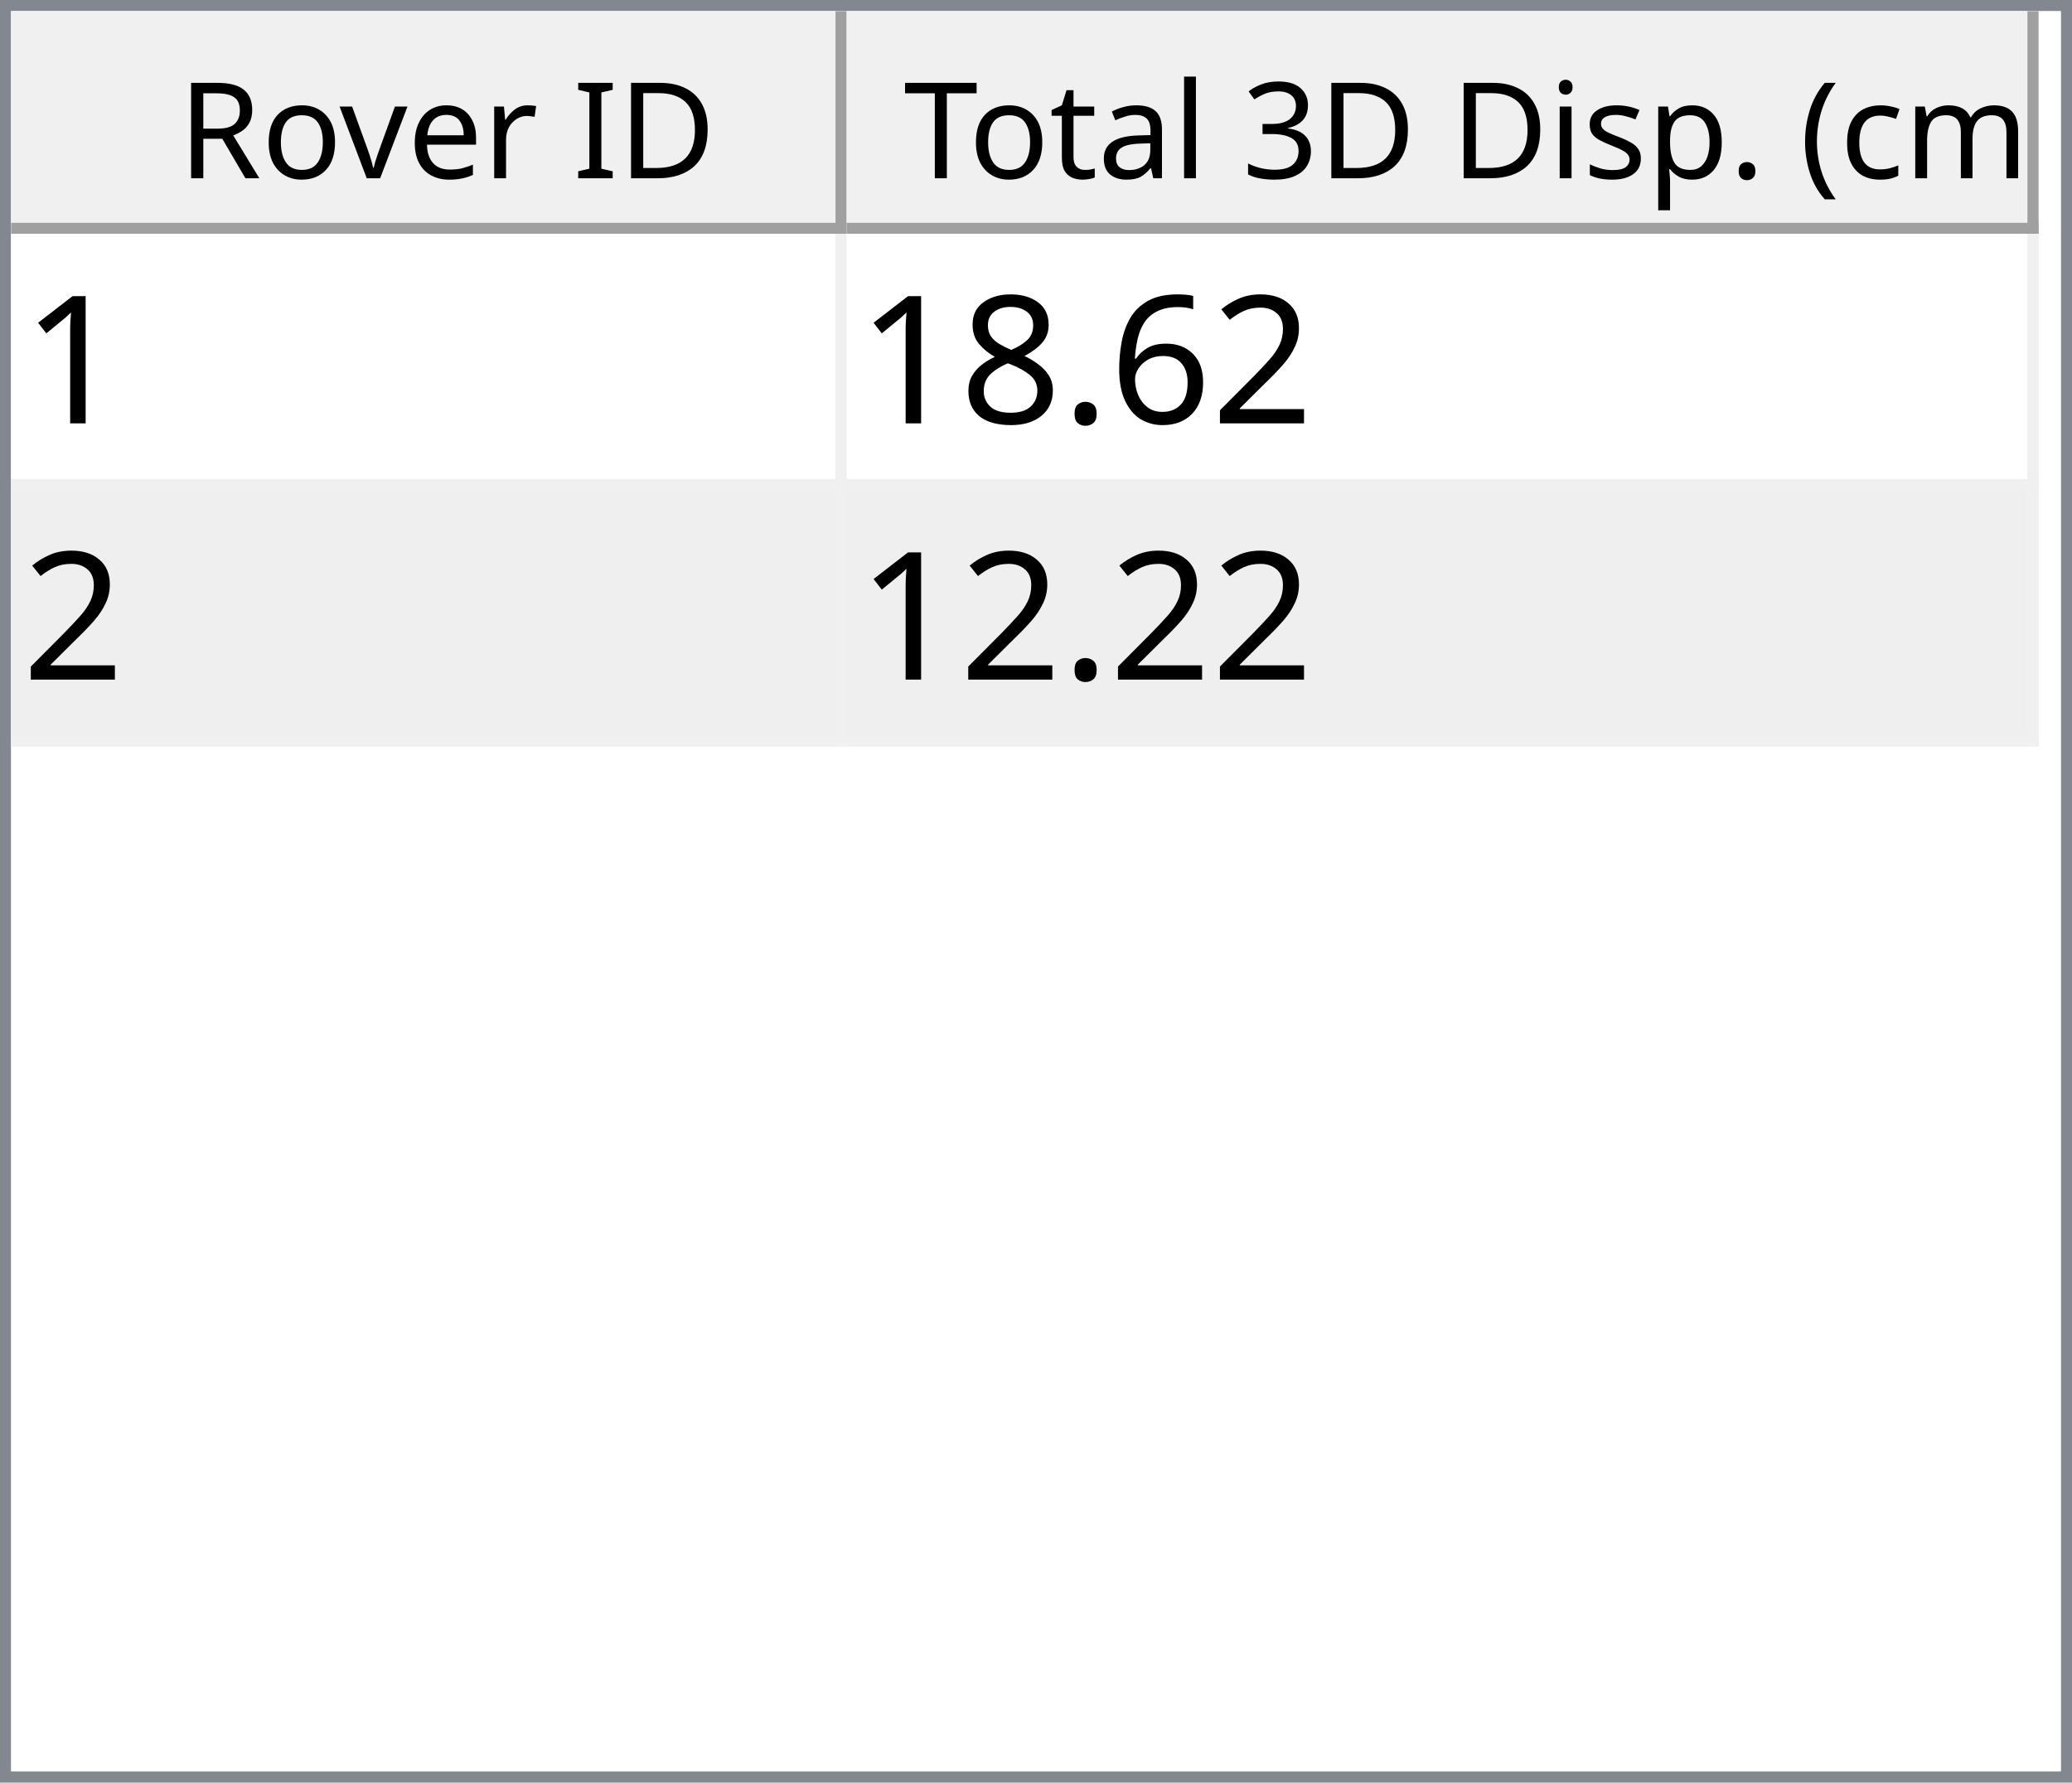
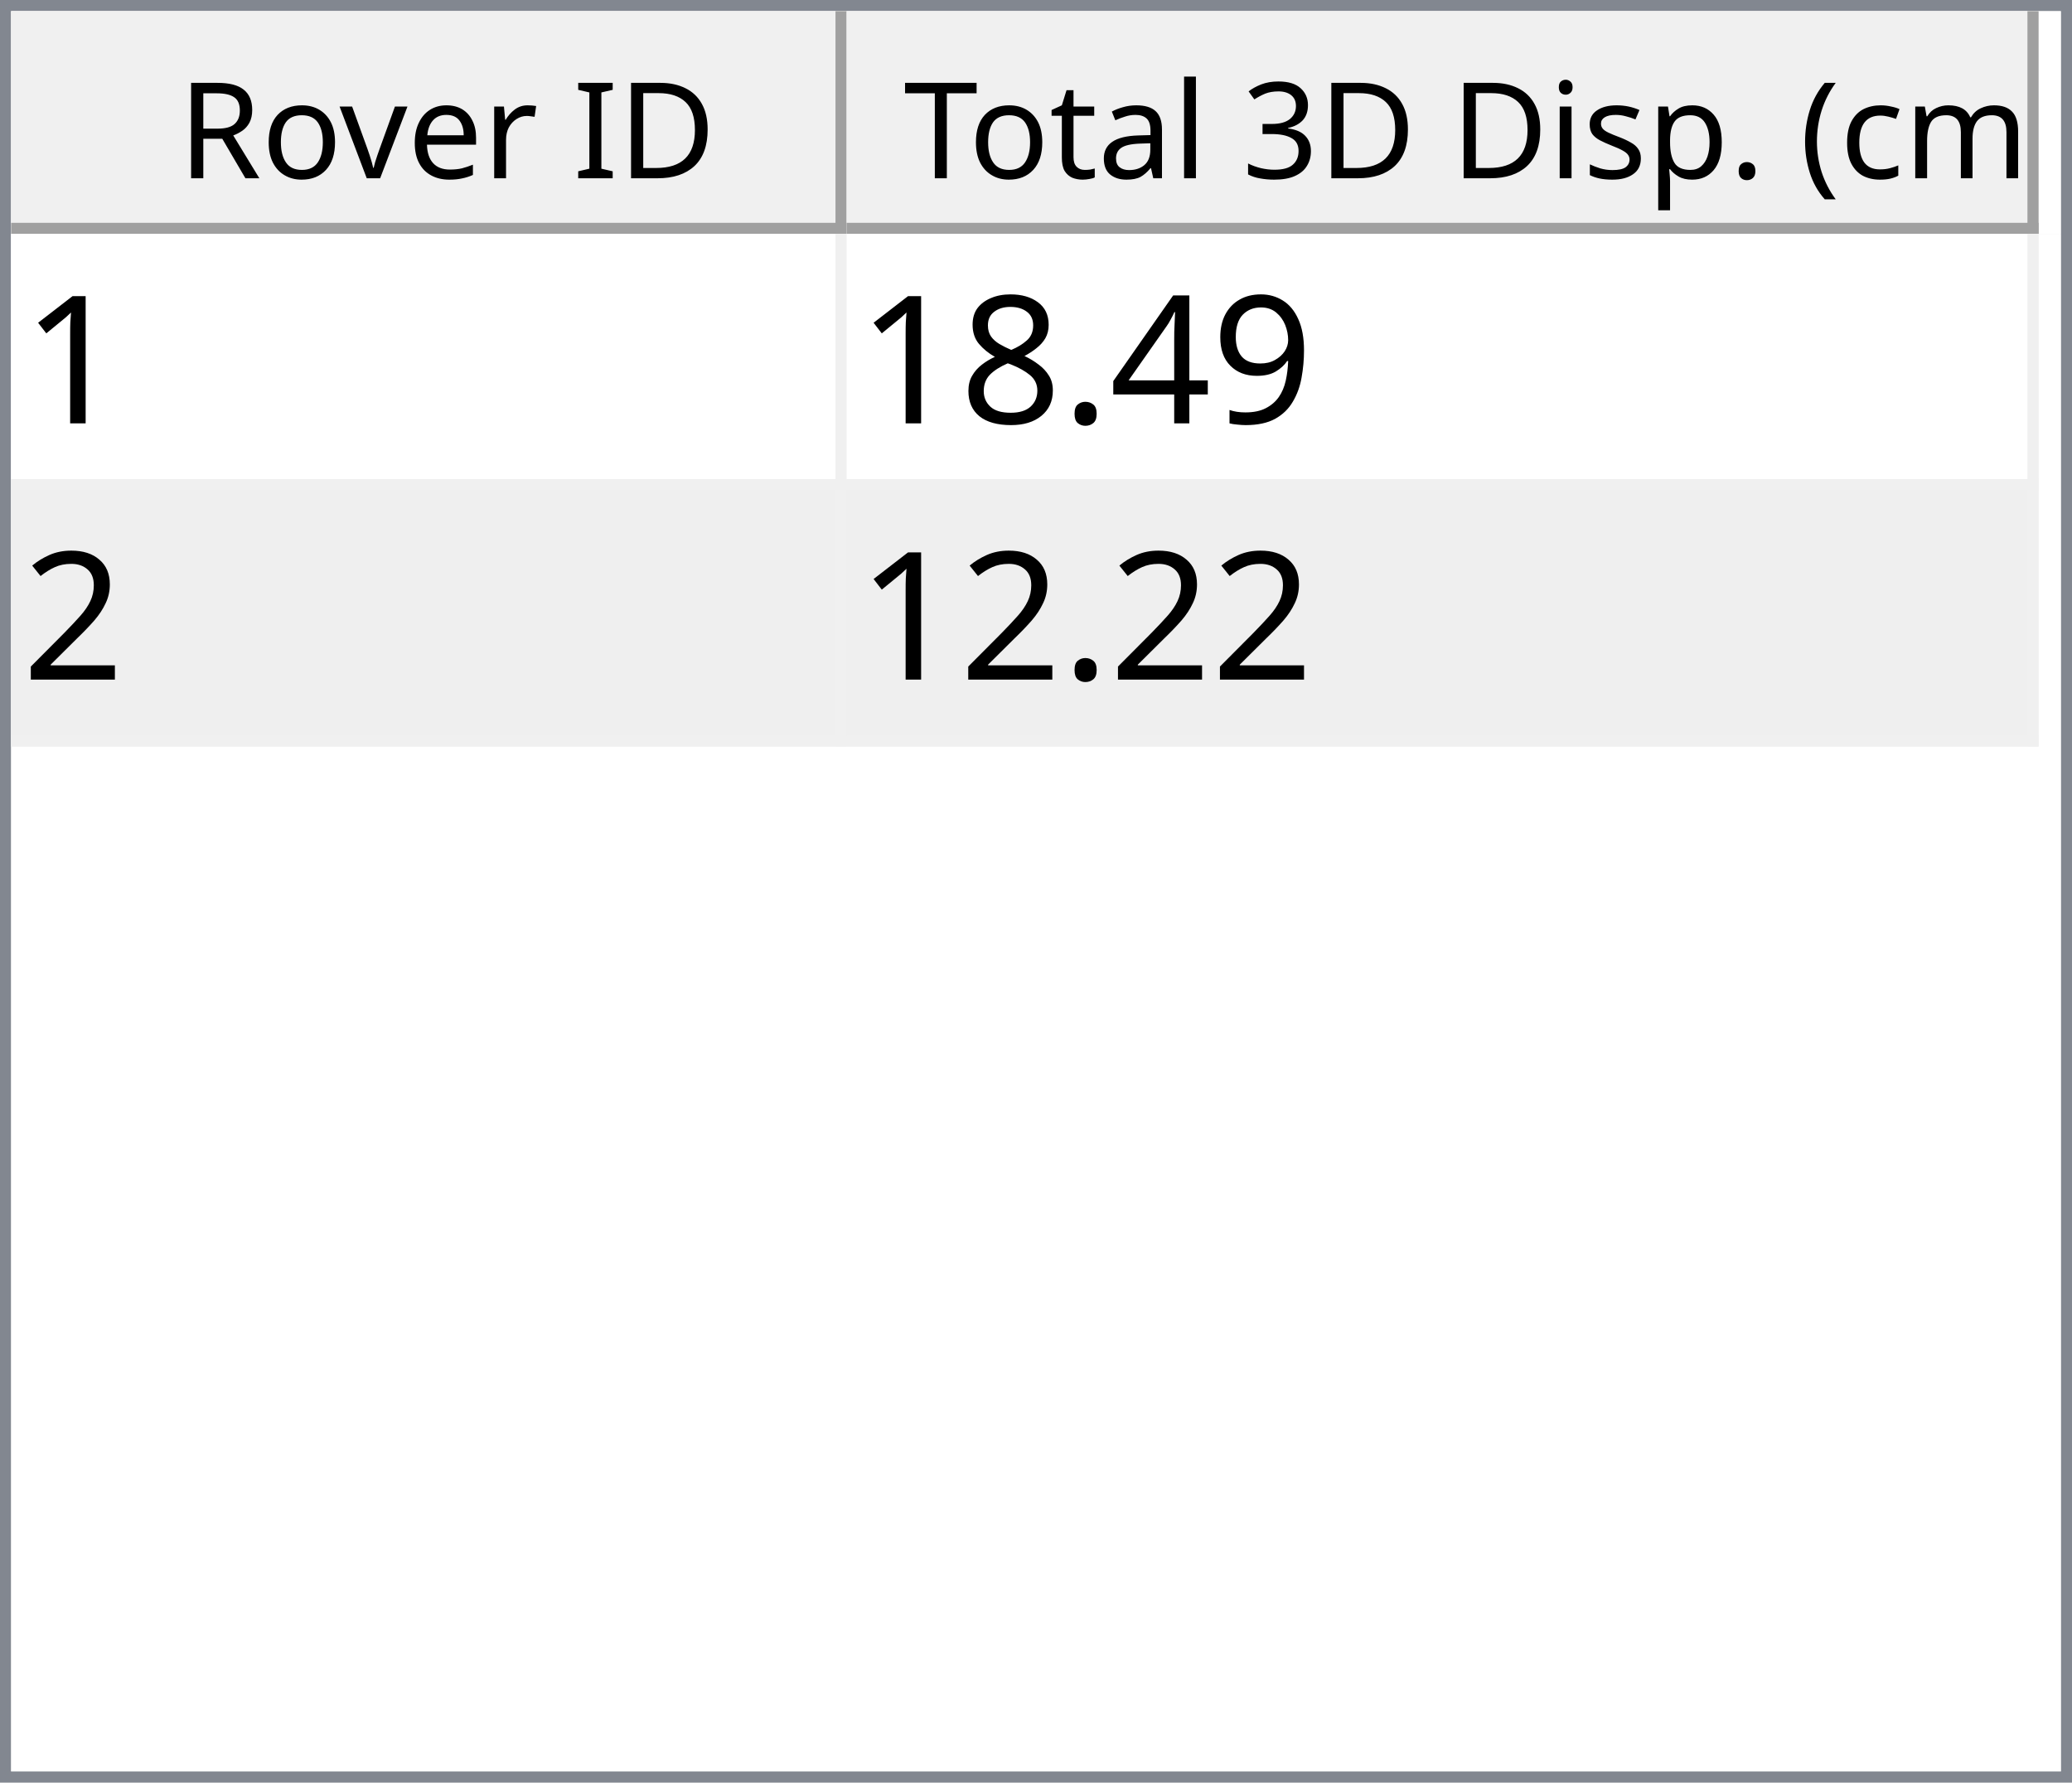
<svg xmlns="http://www.w3.org/2000/svg" style="fill-opacity:1; color-rendering:auto; color-interpolation:auto; text-rendering:auto; stroke:black; stroke-linecap:square; stroke-miterlimit:10; shape-rendering:auto; stroke-opacity:1; fill:black; stroke-dasharray:none; font-weight:normal; stroke-width:1; font-family:'Dialog'; font-style:normal; stroke-linejoin:miter; font-size:12px; stroke-dashoffset:0; image-rendering:auto;" width="186" height="160">
  <defs id="genericDefs" />
  <g>
    <defs id="defs1">
      <clipPath clipPathUnits="userSpaceOnUse" id="clipPath1">
        <path d="M0 0 L186 0 L186 160 L0 160 L0 0 Z" />
      </clipPath>
      <clipPath clipPathUnits="userSpaceOnUse" id="clipPath2">
        <path d="M0 0 L0 160 L186 160 L186 0 Z" />
      </clipPath>
      <clipPath clipPathUnits="userSpaceOnUse" id="clipPath3">
        <path d="M0 0 L0 20 L184 20 L184 0 Z" />
      </clipPath>
      <clipPath clipPathUnits="userSpaceOnUse" id="clipPath4">
        <path d="M0 0 L0 20 L75 20 L75 0 Z" />
      </clipPath>
      <clipPath clipPathUnits="userSpaceOnUse" id="clipPath5">
        <path d="M1 1 L1 19 L74 19 L74 1 Z" />
      </clipPath>
      <clipPath clipPathUnits="userSpaceOnUse" id="clipPath6">
        <path d="M0 0 L0 18 L73 18 L73 0 Z" />
      </clipPath>
      <clipPath clipPathUnits="userSpaceOnUse" id="clipPath7">
        <path d="M-0.5 -0.5 L-0.5 19.5 L74.5 19.5 L74.5 -0.5 Z" />
      </clipPath>
      <clipPath clipPathUnits="userSpaceOnUse" id="clipPath8">
        <path d="M0 0 L0 20 L107 20 L107 0 Z" />
      </clipPath>
      <clipPath clipPathUnits="userSpaceOnUse" id="clipPath9">
        <path d="M1 1 L1 19 L106 19 L106 1 Z" />
      </clipPath>
      <clipPath clipPathUnits="userSpaceOnUse" id="clipPath10">
        <path d="M0 0 L0 18 L105 18 L105 0 Z" />
      </clipPath>
      <clipPath clipPathUnits="userSpaceOnUse" id="clipPath11">
        <path d="M-0.5 -0.5 L-0.5 19.5 L106.5 19.5 L106.5 -0.5 Z" />
      </clipPath>
      <clipPath clipPathUnits="userSpaceOnUse" id="clipPath12">
        <path d="M0 0 L0 138 L184 138 L184 0 Z" />
      </clipPath>
      <clipPath clipPathUnits="userSpaceOnUse" id="clipPath13">
        <path d="M0 0 L0 46 L182 46 L182 0 Z" />
      </clipPath>
      <clipPath clipPathUnits="userSpaceOnUse" id="clipPath14">
        <path d="M-0.5 -0.5 L-0.5 45.5 L181.5 45.5 L181.5 -0.5 Z" />
      </clipPath>
      <clipPath clipPathUnits="userSpaceOnUse" id="clipPath15">
        <path d="M0 0 L0 22 L74 22 L74 0 Z" />
      </clipPath>
      <clipPath clipPathUnits="userSpaceOnUse" id="clipPath16">
        <path d="M0 0 L0 22 L106 22 L106 0 Z" />
      </clipPath>
      <font horiz-adv-x="64.551" id="font1">
        <font-face ascent="107.91" descent="25.098" units-per-em="100" style="font-style:normal; font-family:Segoe UI; font-weight:normal;" />
        <missing-glyph horiz-adv-x="64.551" d="M8.109 0 L8.109 68.266 L56.453 68.266 L56.453 0 L8.109 0 ZM15.328 7.234 L49.219 7.234 L49.219 61.031 L15.328 61.031 L15.328 7.234 Z" />
        <glyph unicode="D" horiz-adv-x="70.117" d="M9.188 0 L9.188 70.016 L28.516 70.016 Q65.531 70.016 65.531 35.891 Q65.531 19.672 55.25 9.836 Q44.969 0 27.734 0 L9.188 0 ZM17.391 62.594 L17.391 7.422 L27.828 7.422 Q41.609 7.422 49.273 14.797 Q56.938 22.172 56.938 35.688 Q56.938 62.594 28.328 62.594 L17.391 62.594 Z" />
        <glyph unicode="I" horiz-adv-x="26.611" d="M17.391 0 L9.188 0 L9.188 70.016 L17.391 70.016 L17.391 0 Z" />
        <glyph unicode=" " horiz-adv-x="27.393" d="" />
        <glyph unicode="r" horiz-adv-x="34.766" d="M34.188 41.891 Q32.078 43.5 28.125 43.5 Q23 43.5 19.555 38.672 Q16.109 33.844 16.109 25.484 L16.109 0 L8.109 0 L8.109 50 L16.109 50 L16.109 39.703 L16.312 39.703 Q18.016 44.969 21.531 47.922 Q25.047 50.875 29.391 50.875 Q32.516 50.875 34.188 50.203 L34.188 41.891 Z" />
        <glyph unicode="e" horiz-adv-x="52.295" d="M48.297 23 L12.984 23 Q13.188 14.656 17.484 10.109 Q21.781 5.562 29.297 5.562 Q37.75 5.562 44.828 11.141 L44.828 3.609 Q38.234 -1.172 27.391 -1.172 Q16.797 -1.172 10.742 5.641 Q4.688 12.453 4.688 24.812 Q4.688 36.469 11.305 43.82 Q17.922 51.172 27.734 51.172 Q37.547 51.172 42.922 44.828 Q48.297 38.484 48.297 27.203 L48.297 23 ZM40.094 29.781 Q40.047 36.719 36.75 40.578 Q33.453 44.438 27.594 44.438 Q21.922 44.438 17.969 40.383 Q14.016 36.328 13.094 29.781 L40.094 29.781 Z" />
        <glyph unicode="v" horiz-adv-x="47.9" d="M47.406 50 L27.484 0 L19.625 0 L0.688 50 L9.469 50 L22.172 13.672 Q23.578 9.672 23.922 6.688 L24.125 6.688 Q24.609 10.453 25.688 13.484 L38.969 50 L47.406 50 Z" />
        <glyph unicode="o" horiz-adv-x="58.594" d="M29 -1.172 Q17.922 -1.172 11.305 5.836 Q4.688 12.844 4.688 24.422 Q4.688 37.016 11.57 44.094 Q18.453 51.172 30.172 51.172 Q41.359 51.172 47.633 44.289 Q53.906 37.406 53.906 25.203 Q53.906 13.234 47.141 6.031 Q40.375 -1.172 29 -1.172 ZM29.594 44.438 Q21.875 44.438 17.383 39.188 Q12.891 33.938 12.891 24.703 Q12.891 15.828 17.43 10.695 Q21.969 5.562 29.594 5.562 Q37.359 5.562 41.531 10.594 Q45.703 15.625 45.703 24.906 Q45.703 34.281 41.531 39.359 Q37.359 44.438 29.594 44.438 Z" />
        <glyph unicode="R" horiz-adv-x="59.814" d="M59.375 0 L49.609 0 L37.891 19.625 Q36.281 22.359 34.766 24.289 Q33.25 26.219 31.664 27.438 Q30.078 28.656 28.25 29.219 Q26.422 29.781 24.125 29.781 L17.391 29.781 L17.391 0 L9.188 0 L9.188 70.016 L30.078 70.016 Q34.672 70.016 38.555 68.867 Q42.438 67.719 45.289 65.375 Q48.141 63.031 49.758 59.547 Q51.375 56.062 51.375 51.375 Q51.375 47.703 50.273 44.656 Q49.172 41.609 47.148 39.211 Q45.125 36.812 42.266 35.133 Q39.406 33.453 35.844 32.516 L35.844 32.328 Q37.594 31.547 38.891 30.547 Q40.188 29.547 41.359 28.18 Q42.531 26.812 43.68 25.078 Q44.828 23.344 46.234 21.047 L59.375 0 ZM17.391 62.594 L17.391 37.203 L28.516 37.203 Q31.594 37.203 34.203 38.133 Q36.812 39.062 38.719 40.797 Q40.625 42.531 41.703 45.047 Q42.781 47.562 42.781 50.688 Q42.781 56.297 39.141 59.445 Q35.5 62.594 28.609 62.594 L17.391 62.594 Z" />
        <glyph unicode=")" horiz-adv-x="30.176" d="M8.297 -15.922 L1.172 -15.922 Q16.406 2.344 16.406 26.812 Q16.406 51.469 1.078 70.016 L8.297 70.016 Q23.531 52.156 23.531 26.703 Q23.531 1.375 8.297 -15.922 Z" />
        <glyph unicode="m" horiz-adv-x="86.133" d="M79.109 0 L71.094 0 L71.094 28.719 Q71.094 37.016 68.531 40.727 Q65.969 44.438 59.906 44.438 Q54.781 44.438 51.195 39.75 Q47.609 35.062 47.609 28.516 L47.609 0 L39.594 0 L39.594 29.688 Q39.594 44.438 28.219 44.438 Q22.953 44.438 19.531 40.016 Q16.109 35.594 16.109 28.516 L16.109 0 L8.109 0 L8.109 50 L16.109 50 L16.109 42.094 L16.312 42.094 Q21.625 51.172 31.844 51.172 Q36.969 51.172 40.773 48.312 Q44.578 45.453 46 40.828 Q51.562 51.172 62.594 51.172 Q79.109 51.172 79.109 30.812 L79.109 0 Z" />
        <glyph unicode="c" horiz-adv-x="46.191" d="M42.188 2.297 Q36.422 -1.172 28.516 -1.172 Q17.828 -1.172 11.258 5.789 Q4.688 12.75 4.688 23.828 Q4.688 36.188 11.766 43.68 Q18.844 51.172 30.672 51.172 Q37.25 51.172 42.281 48.734 L42.281 40.531 Q36.719 44.438 30.375 44.438 Q22.703 44.438 17.797 38.945 Q12.891 33.453 12.891 24.516 Q12.891 15.719 17.508 10.641 Q22.125 5.562 29.891 5.562 Q36.422 5.562 42.188 9.906 L42.188 2.297 Z" />
        <glyph unicode="(" horiz-adv-x="30.176" d="M29.109 -15.922 L21.969 -15.922 Q6.844 1.375 6.844 26.703 Q6.844 52.156 21.969 70.016 L29.203 70.016 Q13.875 51.469 13.875 26.812 Q13.875 2.344 29.109 -15.922 Z" />
        <glyph unicode="." horiz-adv-x="21.68" d="M10.891 -1.078 Q8.641 -1.078 7.055 0.539 Q5.469 2.156 5.469 4.391 Q5.469 6.641 7.055 8.273 Q8.641 9.906 10.891 9.906 Q13.188 9.906 14.797 8.273 Q16.406 6.641 16.406 4.391 Q16.406 2.156 14.797 0.539 Q13.188 -1.078 10.891 -1.078 Z" />
        <glyph unicode="p" horiz-adv-x="58.789" d="M16.312 7.234 L16.109 7.234 L16.109 -23 L8.109 -23 L8.109 50 L16.109 50 L16.109 41.219 L16.312 41.219 Q22.219 51.172 33.594 51.172 Q43.266 51.172 48.688 44.461 Q54.109 37.75 54.109 26.469 Q54.109 13.922 48 6.375 Q41.891 -1.172 31.297 -1.172 Q21.578 -1.172 16.312 7.234 ZM16.109 27.391 L16.109 20.406 Q16.109 14.203 20.141 9.883 Q24.172 5.562 30.375 5.562 Q37.641 5.562 41.773 11.133 Q45.906 16.703 45.906 26.609 Q45.906 34.969 42.047 39.703 Q38.188 44.438 31.594 44.438 Q24.609 44.438 20.359 39.578 Q16.109 34.719 16.109 27.391 Z" />
        <glyph unicode="s" horiz-adv-x="42.432" d="M5.078 1.812 L5.078 10.406 Q11.625 5.562 19.484 5.562 Q30.031 5.562 30.031 12.594 Q30.031 14.594 29.125 15.992 Q28.219 17.391 26.68 18.461 Q25.141 19.531 23.07 20.383 Q21 21.234 18.609 22.172 Q15.281 23.484 12.766 24.828 Q10.25 26.172 8.57 27.859 Q6.891 29.547 6.031 31.695 Q5.172 33.844 5.172 36.719 Q5.172 40.234 6.789 42.945 Q8.406 45.656 11.086 47.484 Q13.766 49.312 17.211 50.242 Q20.656 51.172 24.312 51.172 Q30.812 51.172 35.938 48.922 L35.938 40.828 Q30.422 44.438 23.25 44.438 Q21 44.438 19.195 43.922 Q17.391 43.406 16.094 42.477 Q14.797 41.547 14.086 40.258 Q13.375 38.969 13.375 37.406 Q13.375 35.453 14.086 34.133 Q14.797 32.812 16.164 31.789 Q17.531 30.766 19.484 29.938 Q21.438 29.109 23.922 28.125 Q27.25 26.859 29.883 25.516 Q32.516 24.172 34.375 22.484 Q36.234 20.797 37.234 18.602 Q38.234 16.406 38.234 13.375 Q38.234 9.672 36.602 6.938 Q34.969 4.203 32.234 2.398 Q29.5 0.594 25.93 -0.289 Q22.359 -1.172 18.453 -1.172 Q10.75 -1.172 5.078 1.812 Z" />
        <glyph unicode="i" horiz-adv-x="24.219" d="M12.203 62.703 Q10.062 62.703 8.547 64.164 Q7.031 65.625 7.031 67.875 Q7.031 70.125 8.547 71.609 Q10.062 73.094 12.203 73.094 Q14.406 73.094 15.945 71.609 Q17.484 70.125 17.484 67.875 Q17.484 65.719 15.945 64.211 Q14.406 62.703 12.203 62.703 ZM16.109 0 L8.109 0 L8.109 50 L16.109 50 L16.109 0 Z" />
        <glyph unicode="3" horiz-adv-x="53.906" d="M46.531 19.828 Q46.531 15.094 44.75 11.211 Q42.969 7.328 39.719 4.57 Q36.469 1.812 31.93 0.297 Q27.391 -1.219 21.922 -1.219 Q11.922 -1.219 6 2.594 L6 11.188 Q13.094 5.609 22.219 5.609 Q25.875 5.609 28.828 6.539 Q31.781 7.469 33.906 9.227 Q36.031 10.984 37.18 13.477 Q38.328 15.969 38.328 19.094 Q38.328 32.812 18.797 32.812 L12.984 32.812 L12.984 39.594 L18.5 39.594 Q35.797 39.594 35.797 52.484 Q35.797 64.406 22.609 64.406 Q15.188 64.406 8.688 59.422 L8.688 67.188 Q15.375 71.188 24.609 71.188 Q29 71.188 32.57 69.969 Q36.141 68.75 38.68 66.555 Q41.219 64.359 42.609 61.281 Q44 58.203 44 54.5 Q44 40.672 30.031 36.719 L30.031 36.531 Q33.594 36.141 36.625 34.797 Q39.656 33.453 41.852 31.305 Q44.047 29.156 45.289 26.25 Q46.531 23.344 46.531 19.828 Z" />
        <glyph unicode="l" horiz-adv-x="24.219" d="M16.109 0 L8.109 0 L8.109 74.031 L16.109 74.031 L16.109 0 Z" />
        <glyph unicode="a" horiz-adv-x="50.879" d="M43.891 0 L35.891 0 L35.891 7.812 L35.688 7.812 Q30.469 -1.172 20.312 -1.172 Q12.844 -1.172 8.617 2.781 Q4.391 6.734 4.391 13.281 Q4.391 27.297 20.906 29.594 L35.891 31.688 Q35.891 44.438 25.594 44.438 Q16.547 44.438 9.281 38.281 L9.281 46.484 Q16.656 51.172 26.266 51.172 Q43.891 51.172 43.891 32.516 L43.891 0 ZM35.891 25.297 L23.828 23.641 Q18.266 22.859 15.43 20.875 Q12.594 18.891 12.594 13.875 Q12.594 10.203 15.211 7.883 Q17.828 5.562 22.172 5.562 Q28.125 5.562 32.008 9.742 Q35.891 13.922 35.891 20.312 L35.891 25.297 Z" />
        <glyph unicode="t" horiz-adv-x="33.887" d="M31.297 0.484 Q28.469 -1.078 23.828 -1.078 Q10.688 -1.078 10.688 13.578 L10.688 43.172 L2.094 43.172 L2.094 50 L10.688 50 L10.688 62.203 L18.703 64.797 L18.703 50 L31.297 50 L31.297 43.172 L18.703 43.172 L18.703 14.984 Q18.703 9.969 20.414 7.82 Q22.125 5.672 26.078 5.672 Q29.109 5.672 31.297 7.328 L31.297 0.484 Z" />
        <glyph unicode="T" horiz-adv-x="52.393" d="M50.594 62.594 L30.375 62.594 L30.375 0 L22.172 0 L22.172 62.594 L2 62.594 L2 70.016 L50.594 70.016 L50.594 62.594 Z" />
      </font>
      <font horiz-adv-x="75.0" id="font2">
        <font-face ascent="100.537" descent="21.973" units-per-em="100" style="font-style:normal; font-family:sans-serif; font-weight:normal;" />
        <missing-glyph horiz-adv-x="75.0" d="M12.5 0 L12.5 62.5 L62.5 62.5 L62.5 0 L12.5 0 ZM14.062 1.562 L60.938 1.562 L60.938 60.938 L14.062 60.938 L14.062 1.562 Z" />
        <glyph unicode="1" horiz-adv-x="55.615" d="M37.25 0 L28.469 0 L28.469 56 Q25.297 52.984 20.141 49.953 Q14.984 46.922 10.891 45.406 L10.891 53.906 Q18.266 57.375 23.781 62.305 Q29.297 67.234 31.594 71.875 L37.25 71.875 L37.25 0 Z" />
-         <glyph unicode="2" horiz-adv-x="55.615" d="M50.344 8.453 L50.344 0 L3.031 0 Q2.938 3.172 4.047 6.109 Q5.859 10.938 9.836 15.625 Q13.812 20.312 21.344 26.469 Q33.016 36.031 37.117 41.625 Q41.219 47.219 41.219 52.203 Q41.219 57.422 37.477 61.008 Q33.734 64.594 27.734 64.594 Q21.391 64.594 17.578 60.789 Q13.766 56.984 13.719 50.25 L4.688 51.172 Q5.609 61.281 11.664 66.578 Q17.719 71.875 27.938 71.875 Q38.234 71.875 44.242 66.164 Q50.25 60.453 50.25 52 Q50.25 47.703 48.492 43.555 Q46.734 39.406 42.656 34.812 Q38.578 30.219 29.109 22.219 Q21.188 15.578 18.945 13.211 Q16.703 10.844 15.234 8.453 L50.344 8.453 Z" />
-         <glyph unicode="6" horiz-adv-x="55.615" d="M49.75 54.047 L41.016 53.375 Q39.844 58.547 37.703 60.891 Q34.125 64.656 28.906 64.656 Q24.703 64.656 21.531 62.312 Q17.391 59.281 14.992 53.469 Q12.594 47.656 12.5 36.922 Q15.672 41.75 20.266 44.094 Q24.859 46.438 29.891 46.438 Q38.672 46.438 44.852 39.969 Q51.031 33.5 51.031 23.25 Q51.031 16.5 48.125 10.719 Q45.219 4.938 40.141 1.859 Q35.062 -1.219 28.609 -1.219 Q17.625 -1.219 10.695 6.859 Q3.766 14.938 3.766 33.5 Q3.766 54.25 11.422 63.672 Q18.109 71.875 29.438 71.875 Q37.891 71.875 43.289 67.141 Q48.688 62.406 49.75 54.047 ZM13.875 23.188 Q13.875 18.656 15.797 14.508 Q17.719 10.359 21.188 8.18 Q24.656 6 28.469 6 Q34.031 6 38.039 10.492 Q42.047 14.984 42.047 22.703 Q42.047 30.125 38.086 34.398 Q34.125 38.672 28.125 38.672 Q22.172 38.672 18.023 34.398 Q13.875 30.125 13.875 23.188 Z" />
+         <glyph unicode="9" horiz-adv-x="55.615" d="M5.469 16.547 L13.922 17.328 Q14.984 11.375 18.016 8.688 Q21.047 6 25.781 6 Q29.828 6 32.883 7.859 Q35.938 9.719 37.891 12.82 Q39.844 15.922 41.164 21.195 Q42.484 26.469 42.484 31.938 Q42.484 32.516 42.438 33.688 Q39.797 29.5 35.234 26.883 Q30.672 24.266 25.344 24.266 Q16.453 24.266 10.305 30.711 Q4.156 37.156 4.156 47.703 Q4.156 58.594 10.578 65.234 Q17 71.875 26.656 71.875 Q33.641 71.875 39.43 68.117 Q45.219 64.359 48.219 57.398 Q51.219 50.438 51.219 37.25 Q51.219 23.531 48.242 15.406 Q45.266 7.281 39.383 3.031 Q33.5 -1.219 25.594 -1.219 Q17.188 -1.219 11.867 3.445 Q6.547 8.109 5.469 16.547 ZM41.453 48.141 Q41.453 55.719 37.43 60.156 Q33.406 64.594 27.734 64.594 Q21.875 64.594 17.531 59.812 Q13.188 55.031 13.188 47.406 Q13.188 40.578 17.312 36.305 Q21.438 32.031 27.484 32.031 Q33.594 32.031 37.523 36.305 Q41.453 40.578 41.453 48.141 Z" />
+         <glyph unicode="4" horiz-adv-x="55.615" d="M32.328 0 L32.328 17.141 L1.266 17.141 L1.266 25.203 L33.938 71.578 L41.109 71.578 L41.109 25.203 L50.781 25.203 L50.781 17.141 L41.109 17.141 L41.109 0 L32.328 0 ZM32.328 25.203 L32.328 57.469 L9.906 25.203 L32.328 25.203 Z" />
        <glyph unicode="." horiz-adv-x="27.783" d="M9.078 0 L9.078 10.016 L19.094 10.016 L19.094 0 L9.078 0 Z" />
        <glyph unicode="8" horiz-adv-x="55.615" d="M17.672 38.812 Q12.203 40.828 9.57 44.539 Q6.938 48.25 6.938 53.422 Q6.938 61.234 12.555 66.555 Q18.172 71.875 27.484 71.875 Q36.859 71.875 42.578 66.43 Q48.297 60.984 48.297 53.172 Q48.297 48.188 45.68 44.508 Q43.062 40.828 37.75 38.812 Q44.344 36.672 47.781 31.883 Q51.219 27.094 51.219 20.453 Q51.219 11.281 44.727 5.031 Q38.234 -1.219 27.641 -1.219 Q17.047 -1.219 10.547 5.055 Q4.047 11.328 4.047 20.703 Q4.047 27.688 7.594 32.398 Q11.141 37.109 17.672 38.812 ZM15.922 53.719 Q15.922 48.641 19.195 45.414 Q22.469 42.188 27.688 42.188 Q32.766 42.188 36.016 45.383 Q39.266 48.578 39.266 53.219 Q39.266 58.062 35.914 61.359 Q32.562 64.656 27.594 64.656 Q22.562 64.656 19.242 61.43 Q15.922 58.203 15.922 53.719 ZM13.094 20.656 Q13.094 16.891 14.875 13.375 Q16.656 9.859 20.172 7.93 Q23.688 6 27.734 6 Q34.031 6 38.133 10.055 Q42.234 14.109 42.234 20.359 Q42.234 26.703 38.016 30.859 Q33.797 35.016 27.438 35.016 Q21.234 35.016 17.164 30.914 Q13.094 26.812 13.094 20.656 Z" />
+         <glyph unicode="2" horiz-adv-x="55.615" d="M50.344 8.453 L50.344 0 L3.031 0 Q2.938 3.172 4.047 6.109 Q5.859 10.938 9.836 15.625 Q13.812 20.312 21.344 26.469 Q33.016 36.031 37.117 41.625 Q41.219 47.219 41.219 52.203 Q41.219 57.422 37.477 61.008 Q33.734 64.594 27.734 64.594 Q21.391 64.594 17.578 60.789 Q13.766 56.984 13.719 50.25 L4.688 51.172 Q5.609 61.281 11.664 66.578 Q17.719 71.875 27.938 71.875 Q38.234 71.875 44.242 66.164 Q50.25 60.453 50.25 52 Q50.25 47.703 48.492 43.555 Q46.734 39.406 42.656 34.812 Q38.578 30.219 29.109 22.219 Q21.188 15.578 18.945 13.211 Q16.703 10.844 15.234 8.453 L50.344 8.453 Z" />
      </font>
    </defs>
    <g style="fill:white; stroke:white;">
      <rect x="0" y="0" width="186" style="clip-path:url(#clipPath1); stroke:none;" height="160" />
    </g>
    <g style="fill:white; text-rendering:optimizeSpeed; color-rendering:optimizeSpeed; image-rendering:optimizeSpeed; shape-rendering:crispEdges; stroke:white; color-interpolation:sRGB;">
      <rect x="0" width="186" height="160" y="0" style="stroke:none;" />
      <path style="stroke:none;" d="M0 160 L186 160 L186 0 L0 0 Z" />
    </g>
    <g style="fill:rgb(240,240,240); font-family:'Segoe UI'; stroke:rgb(240,240,240);">
      <rect x="0" y="0" width="186" style="clip-path:url(#clipPath2); stroke:none;" height="160" />
    </g>
    <g style="fill:rgb(130,135,144); font-family:'Segoe UI'; stroke:rgb(130,135,144);">
      <path d="M0 0 L186 0 L186 160 L0 160 L0 0 ZM1 1 L185 1 L185 159 L1 159 L1 1 Z" style="fill-rule:evenodd; clip-path:url(#clipPath2); stroke:none;" />
    </g>
    <g style="fill:white; font-family:'Segoe UI'; stroke:white;" transform="translate(1,1)">
      <rect x="0" y="0" width="184" style="clip-path:url(#clipPath3); stroke:none;" height="20" />
    </g>
    <g style="fill:rgb(240,240,240); font-family:'Segoe UI'; stroke:rgb(240,240,240);" transform="translate(1,1)">
      <rect x="0" y="0" width="75" style="clip-path:url(#clipPath4); stroke:none;" height="20" />
    </g>
    <g style="font-family:'Segoe UI';" transform="translate(2,2)">
      <text x="14" xml:space="preserve" y="14" style="clip-path:url(#clipPath6); stroke:none;">Rover ID</text>
    </g>
    <g style="fill:rgb(160,160,160); font-family:'Segoe UI'; stroke:rgb(160,160,160); stroke-linejoin:bevel;" transform="translate(1.5,1.5)">
      <line x1="74" x2="74" y1="0" style="fill:none; clip-path:url(#clipPath7);" y2="19" />
    </g>
    <g style="fill:rgb(160,160,160); font-family:'Segoe UI'; stroke:rgb(160,160,160); stroke-linejoin:bevel;" transform="matrix(1,0,0,1,1,1) translate(0.5,0.5)">
      <line x1="0" x2="74" y1="19" style="fill:none; clip-path:url(#clipPath7);" y2="19" />
    </g>
    <g style="fill:rgb(240,240,240); font-family:'Segoe UI'; stroke:rgb(240,240,240);" transform="translate(76,1)">
      <rect x="0" y="0" width="107" style="clip-path:url(#clipPath8); stroke:none;" height="20" />
    </g>
    <g style="font-family:'Segoe UI';" transform="translate(77,2)">
      <text x="1" xml:space="preserve" y="14" style="clip-path:url(#clipPath10); stroke:none;"> Total 3D Disp. (cm)</text>
    </g>
    <g style="fill:rgb(160,160,160); font-family:'Segoe UI'; stroke:rgb(160,160,160); stroke-linejoin:bevel;" transform="translate(76.5,1.5)">
      <line x1="106" x2="106" y1="0" style="fill:none; clip-path:url(#clipPath11);" y2="19" />
    </g>
    <g style="fill:rgb(160,160,160); font-family:'Segoe UI'; stroke:rgb(160,160,160); stroke-linejoin:bevel;" transform="matrix(1,0,0,1,76,1) translate(0.5,0.5)">
      <line x1="0" x2="106" y1="19" style="fill:none; clip-path:url(#clipPath11);" y2="19" />
    </g>
    <g style="fill:white; font-family:'Segoe UI'; stroke:white;" transform="translate(1,21)">
      <rect x="0" y="0" width="184" style="clip-path:url(#clipPath12); stroke:none;" height="138" />
    </g>
    <g style="fill:rgb(240,240,240); font-size:16px; font-family:sans-serif; stroke:rgb(240,240,240);" transform="translate(1,21)">
      <rect x="0" y="0" width="182" style="clip-path:url(#clipPath13); stroke:none;" height="46" />
      <line transform="translate(0.5,0.5)" x1="0" x2="181" y1="22" style="clip-path:url(#clipPath14); fill:none; stroke-linejoin:bevel;" y2="22" />
    </g>
    <g transform="matrix(1,0,0,1,1,21) translate(0.5,0.5)" style="fill:rgb(240,240,240); font-size:16px; font-family:sans-serif; stroke:rgb(240,240,240); stroke-linejoin:bevel;">
      <line x1="0" x2="181" y1="45" style="fill:none; clip-path:url(#clipPath14);" y2="45" />
    </g>
    <g transform="matrix(1,0,0,1,1,21) translate(0.5,0.5)" style="fill:rgb(240,240,240); font-size:16px; font-family:sans-serif; stroke:rgb(240,240,240); stroke-linejoin:bevel;">
      <line x1="74" x2="74" y1="0" style="fill:none; clip-path:url(#clipPath14);" y2="45" />
    </g>
    <g transform="matrix(1,0,0,1,1,21) translate(0.5,0.5)" style="fill:rgb(240,240,240); font-size:16px; font-family:sans-serif; stroke:rgb(240,240,240); stroke-linejoin:bevel;">
      <line x1="181" x2="181" y1="0" style="fill:none; clip-path:url(#clipPath14);" y2="45" />
    </g>
    <g style="fill:white; font-size:16px; font-family:sans-serif; stroke:white;" transform="matrix(1,0,0,1,1,21)">
      <rect x="0" y="0" width="74" style="clip-path:url(#clipPath15); stroke:none;" height="22" />
      <text x="1" y="17" style="fill:black; clip-path:url(#clipPath15); stroke:none;" xml:space="preserve">1</text>
    </g>
    <g style="fill:white; font-size:16px; font-family:sans-serif; stroke:white;" transform="matrix(1,0,0,1,1,21) translate(75,0)">
      <rect x="0" y="0" width="106" style="clip-path:url(#clipPath16); stroke:none;" height="22" />
-       <text x="1" y="17" style="fill:black; clip-path:url(#clipPath16); stroke:none;" xml:space="preserve">18.62</text>
+       <text x="1" y="17" style="fill:black; clip-path:url(#clipPath16); stroke:none;" xml:space="preserve">18.49</text>
    </g>
    <g style="fill:rgb(239,239,239); font-size:16px; font-family:sans-serif; stroke:rgb(239,239,239);" transform="matrix(1,0,0,1,1,21) translate(0,23)">
      <rect x="0" y="0" width="74" style="clip-path:url(#clipPath15); stroke:none;" height="22" />
      <text x="1" y="17" style="fill:black; clip-path:url(#clipPath15); stroke:none;" xml:space="preserve">2</text>
    </g>
    <g style="fill:rgb(239,239,239); font-size:16px; font-family:sans-serif; stroke:rgb(239,239,239);" transform="matrix(1,0,0,1,1,21) translate(75,23)">
      <rect x="0" y="0" width="106" style="clip-path:url(#clipPath16); stroke:none;" height="22" />
      <text x="1" y="17" style="fill:black; clip-path:url(#clipPath16); stroke:none;" xml:space="preserve">12.22</text>
    </g>
  </g>
</svg>
